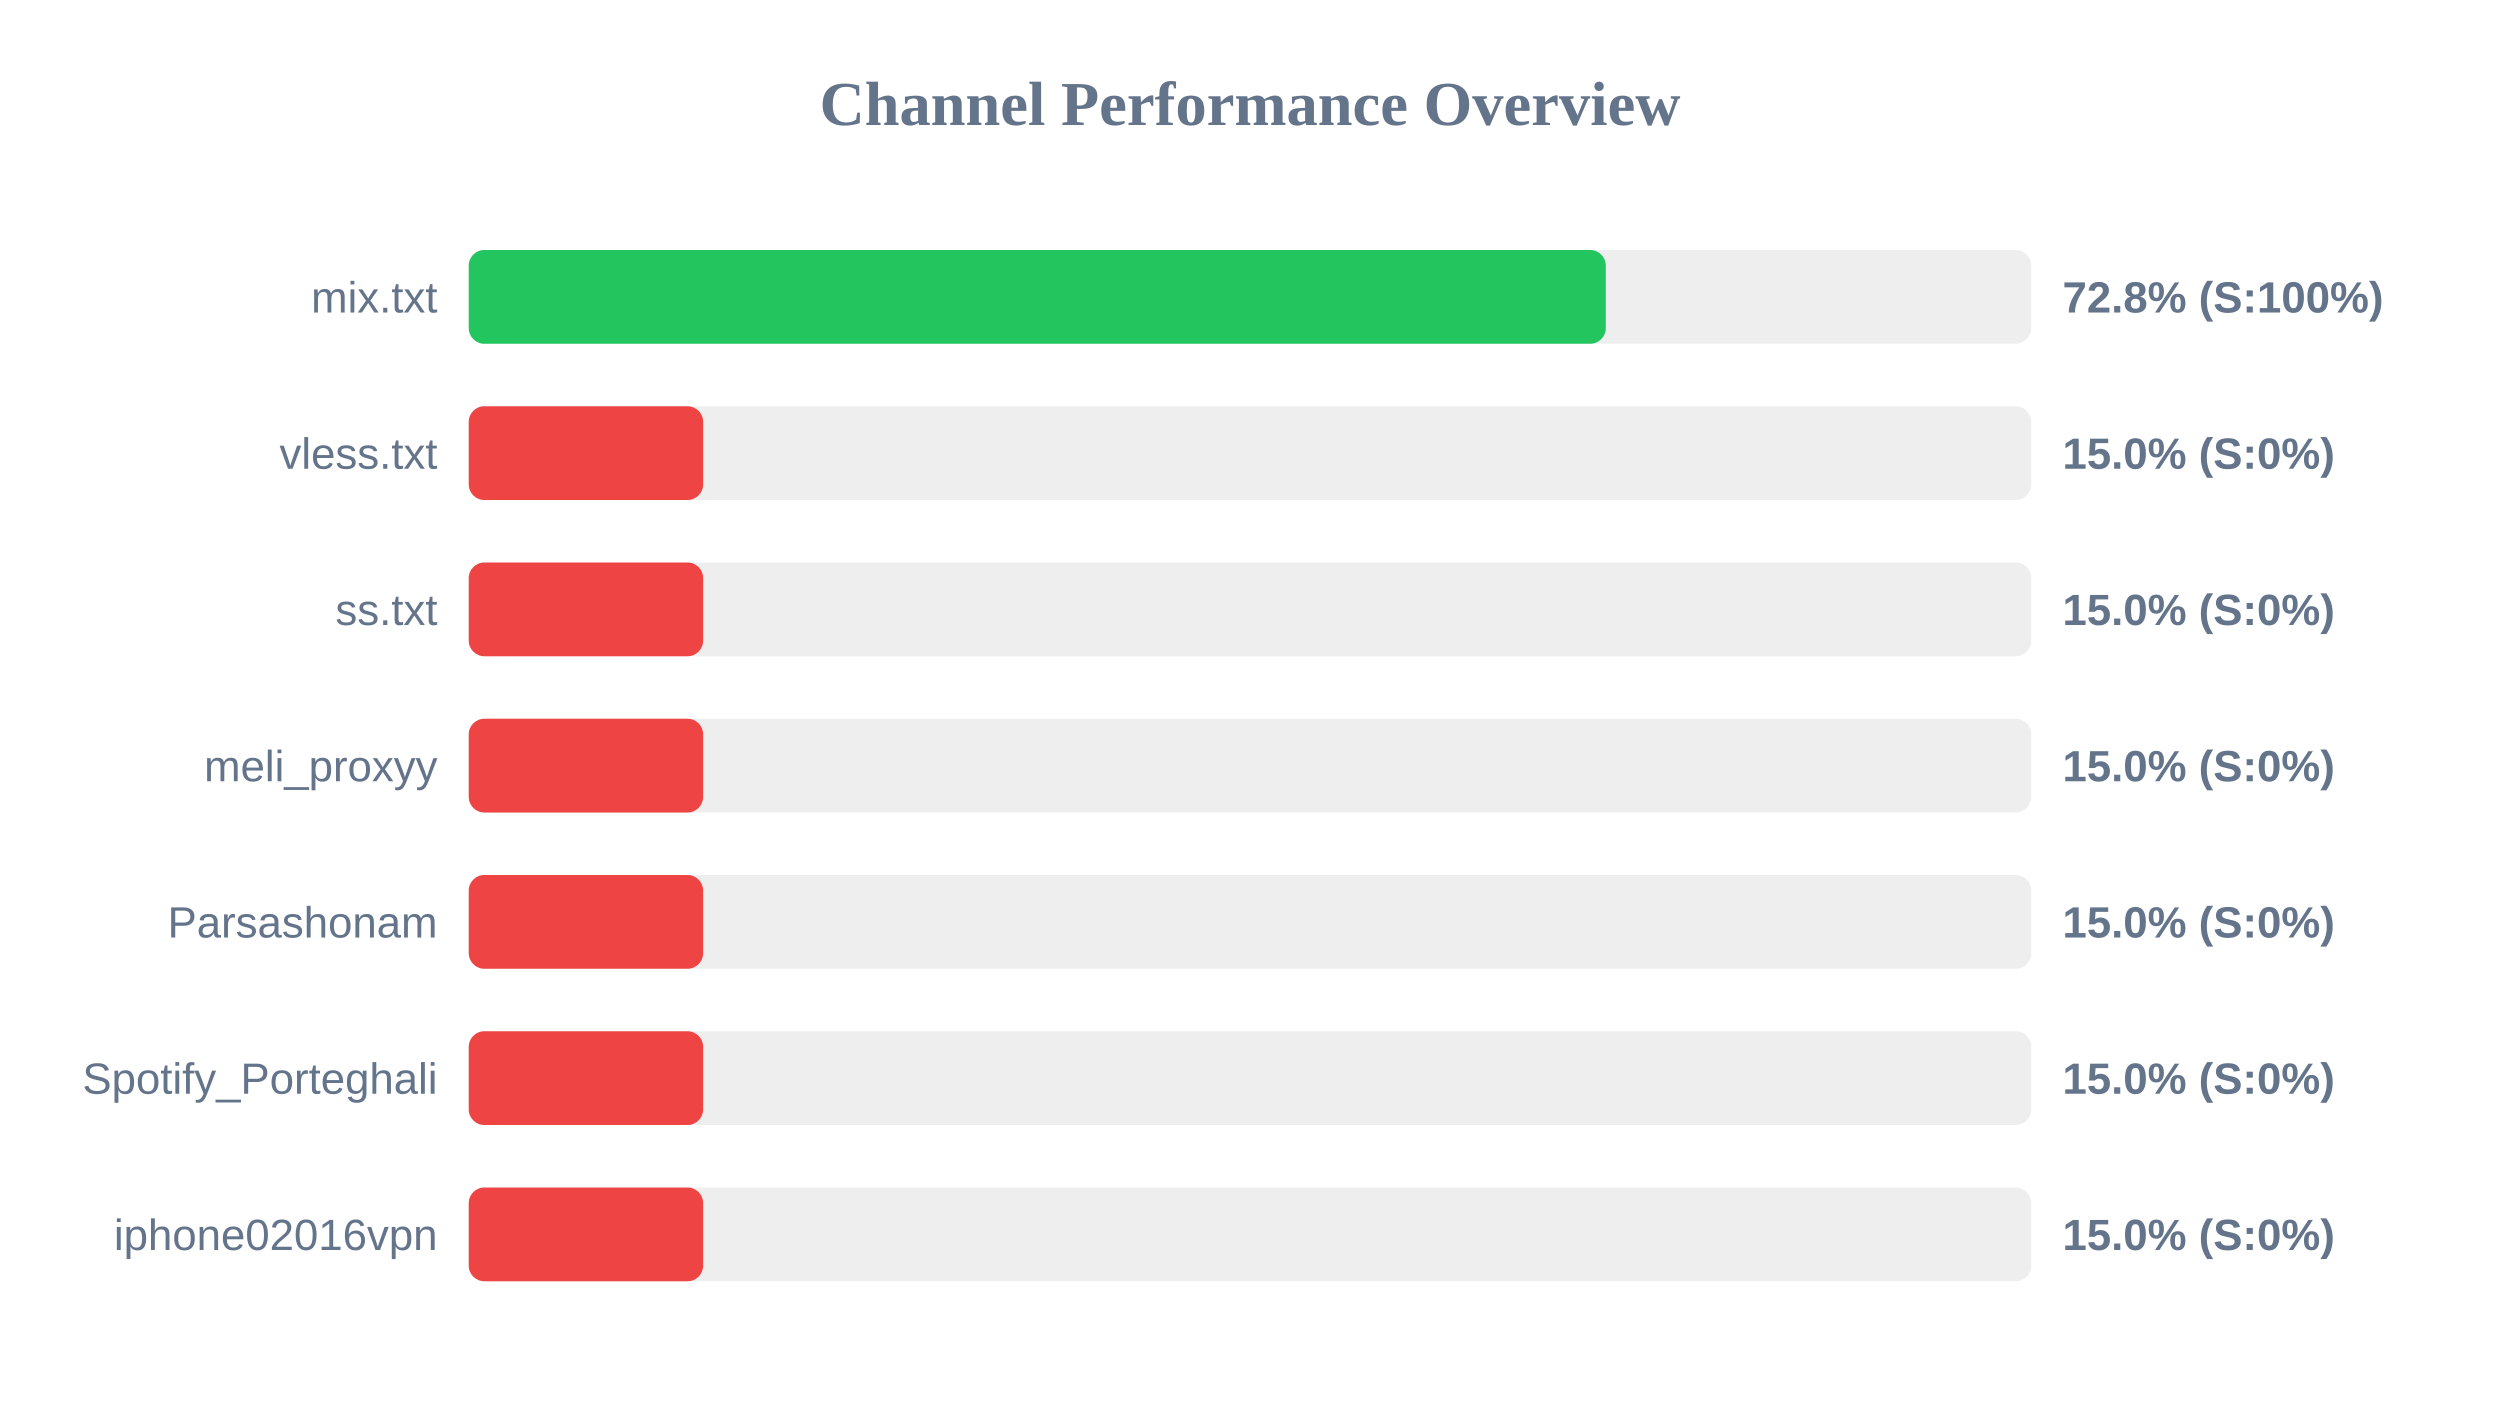
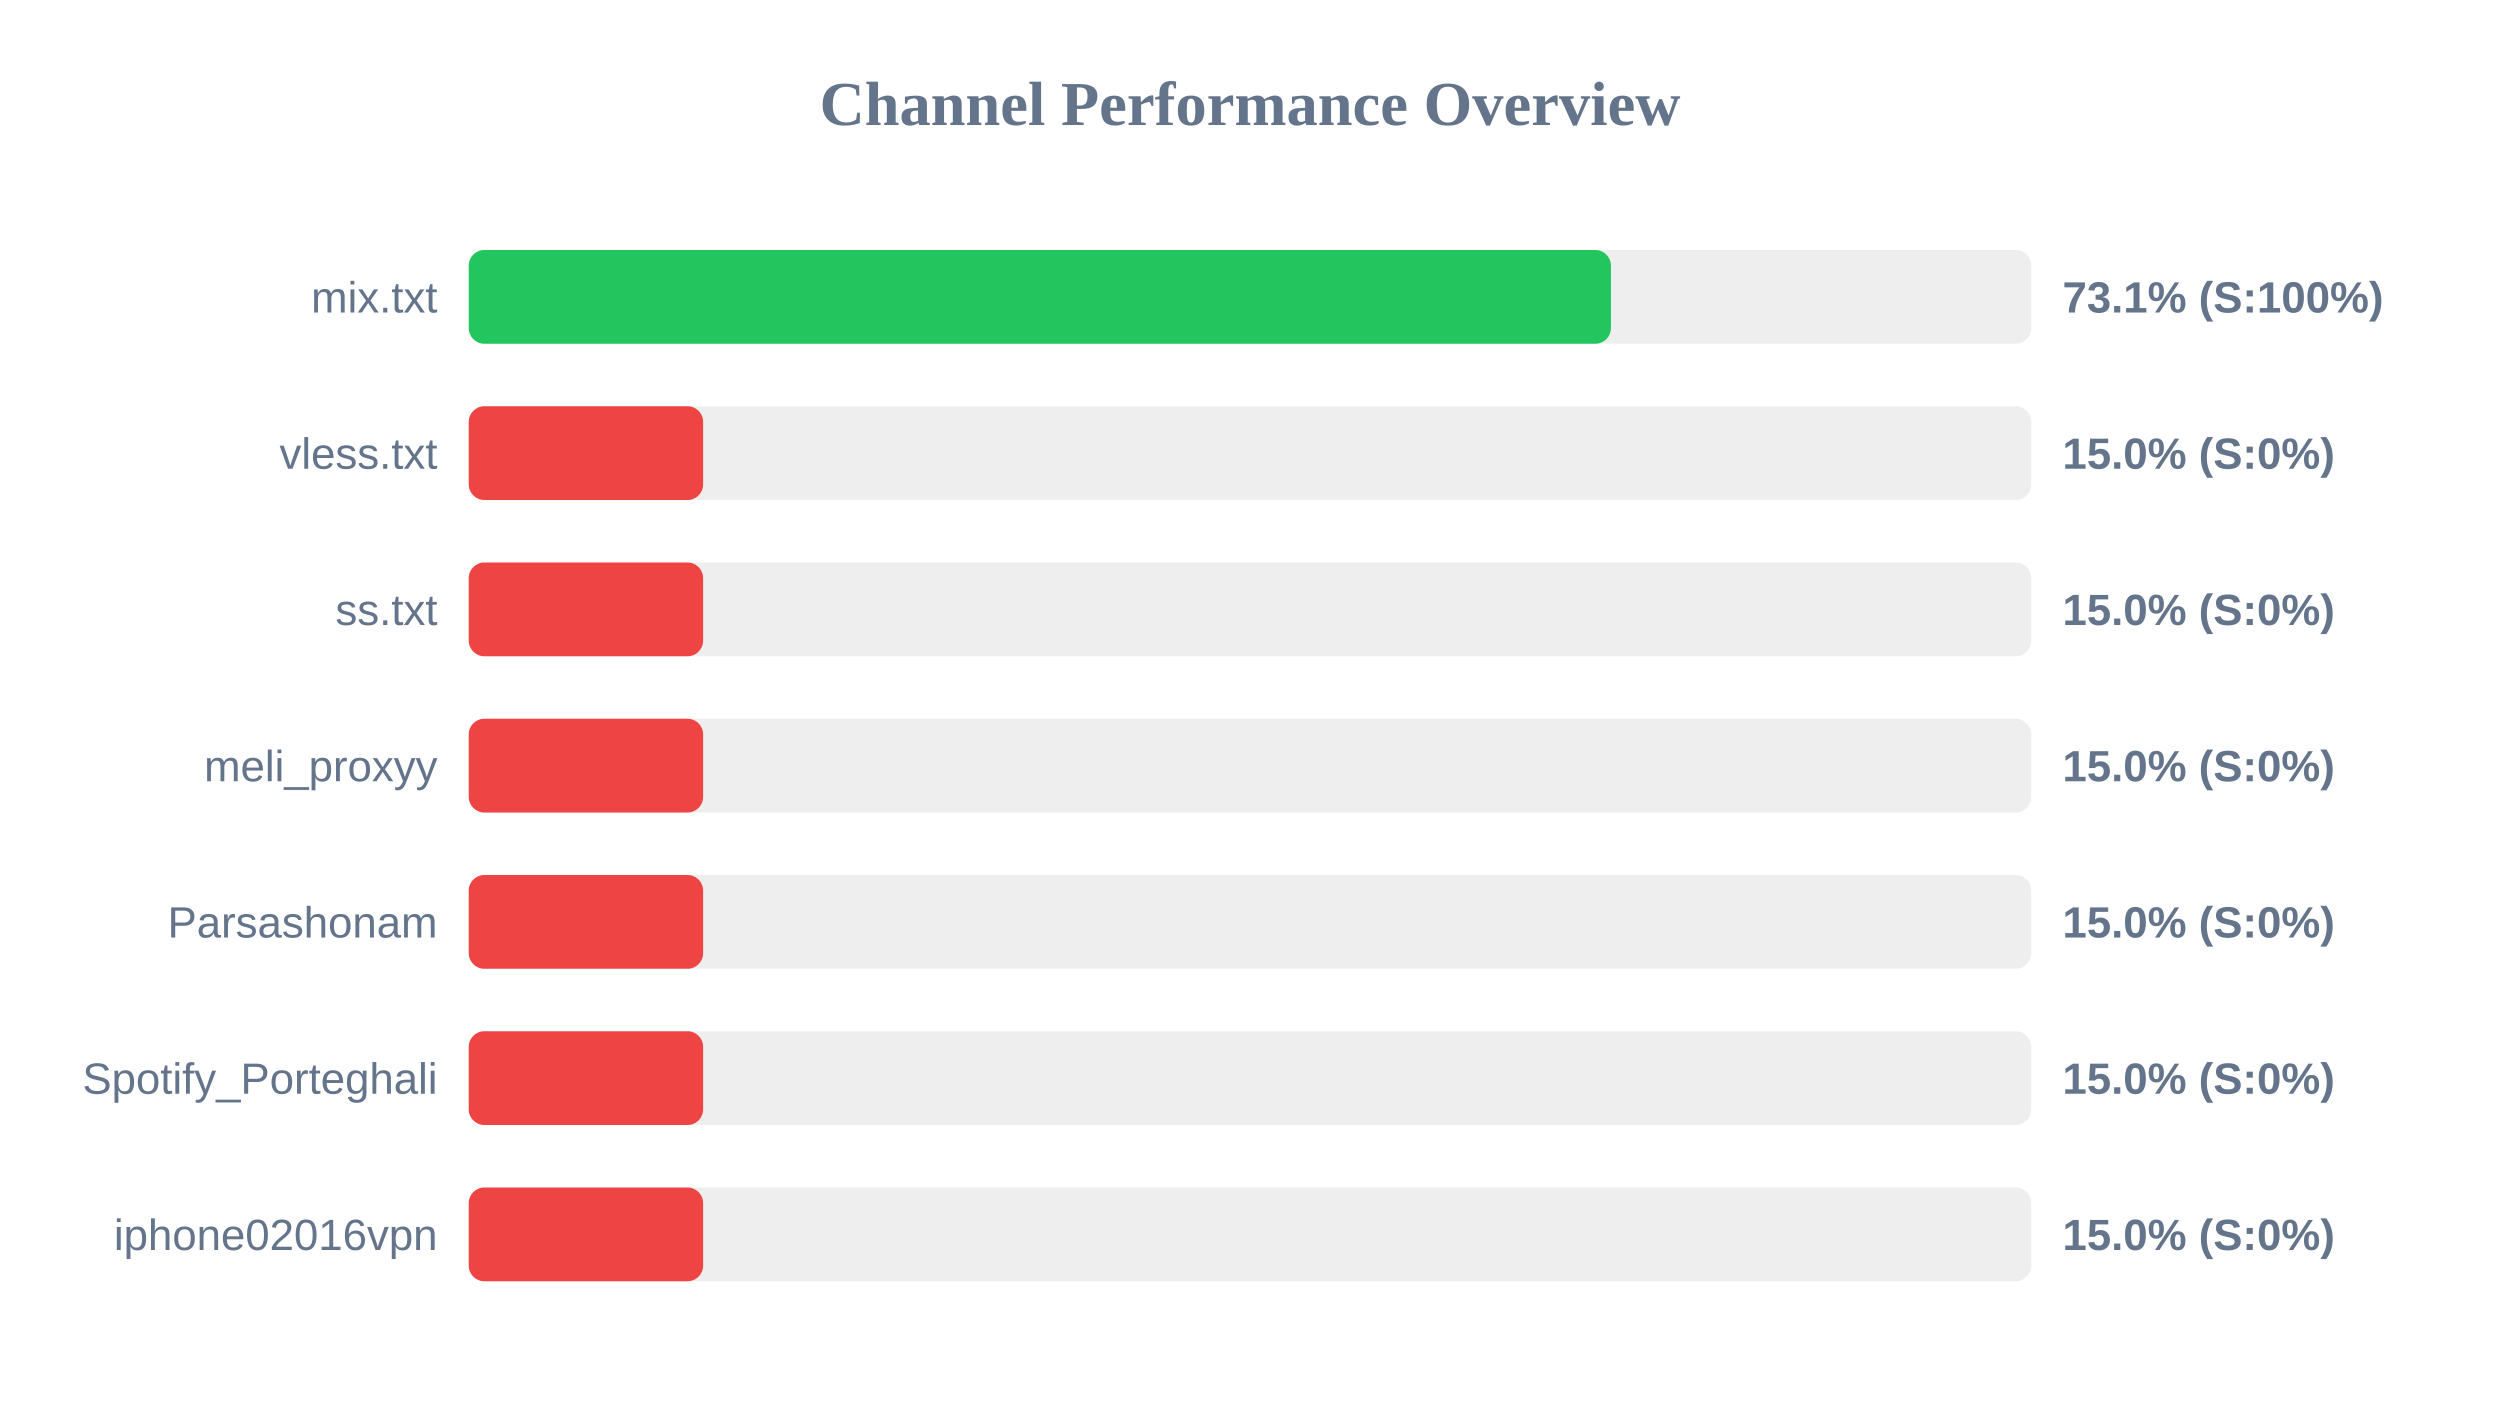
<svg xmlns="http://www.w3.org/2000/svg" width="800" height="450" version="1.1">
  <style>
        .row { font: 14px Arial; fill: #64748b; }
        .score { font: bold 14px Arial; fill: #64748b; }
    </style>
  <text x="400" y="40" text-anchor="middle" font-size="20px" font-weight="bold" fill="#64748b">Channel Performance Overview</text>
  <rect x="150" y="80" width="500" height="30" fill="#eee" rx="5" />
-   <rect x="150" y="80" width="363.85" height="30" fill="#22c55e" rx="5" />
+   <rect x="150" y="80" width="365.5" height="30" fill="#22c55e" rx="5" />
  <text x="140" y="100" text-anchor="end" class="row">mix.txt</text>
-   <text x="660" y="100" text-anchor="start" class="score">72.8% (S:100%)</text>
+   <text x="660" y="100" text-anchor="start" class="score">73.1% (S:100%)</text>
  <rect x="150" y="130" width="500" height="30" fill="#eee" rx="5" />
  <rect x="150" y="130" width="75.0" height="30" fill="#ef4444" rx="5" />
  <text x="140" y="150" text-anchor="end" class="row">vless.txt</text>
  <text x="660" y="150" text-anchor="start" class="score">15.0% (S:0%)</text>
  <rect x="150" y="180" width="500" height="30" fill="#eee" rx="5" />
  <rect x="150" y="180" width="75.0" height="30" fill="#ef4444" rx="5" />
  <text x="140" y="200" text-anchor="end" class="row">ss.txt</text>
  <text x="660" y="200" text-anchor="start" class="score">15.0% (S:0%)</text>
  <rect x="150" y="230" width="500" height="30" fill="#eee" rx="5" />
  <rect x="150" y="230" width="75.0" height="30" fill="#ef4444" rx="5" />
  <text x="140" y="250" text-anchor="end" class="row">meli_proxyy</text>
  <text x="660" y="250" text-anchor="start" class="score">15.0% (S:0%)</text>
  <rect x="150" y="280" width="500" height="30" fill="#eee" rx="5" />
  <rect x="150" y="280" width="75.0" height="30" fill="#ef4444" rx="5" />
  <text x="140" y="300" text-anchor="end" class="row">Parsashonam</text>
  <text x="660" y="300" text-anchor="start" class="score">15.0% (S:0%)</text>
  <rect x="150" y="330" width="500" height="30" fill="#eee" rx="5" />
  <rect x="150" y="330" width="75.0" height="30" fill="#ef4444" rx="5" />
  <text x="140" y="350" text-anchor="end" class="row">Spotify_Porteghali</text>
  <text x="660" y="350" text-anchor="start" class="score">15.0% (S:0%)</text>
  <rect x="150" y="380" width="500" height="30" fill="#eee" rx="5" />
  <rect x="150" y="380" width="75.0" height="30" fill="#ef4444" rx="5" />
  <text x="140" y="400" text-anchor="end" class="row">iphone02016vpn</text>
  <text x="660" y="400" text-anchor="start" class="score">15.0% (S:0%)</text>
</svg>
